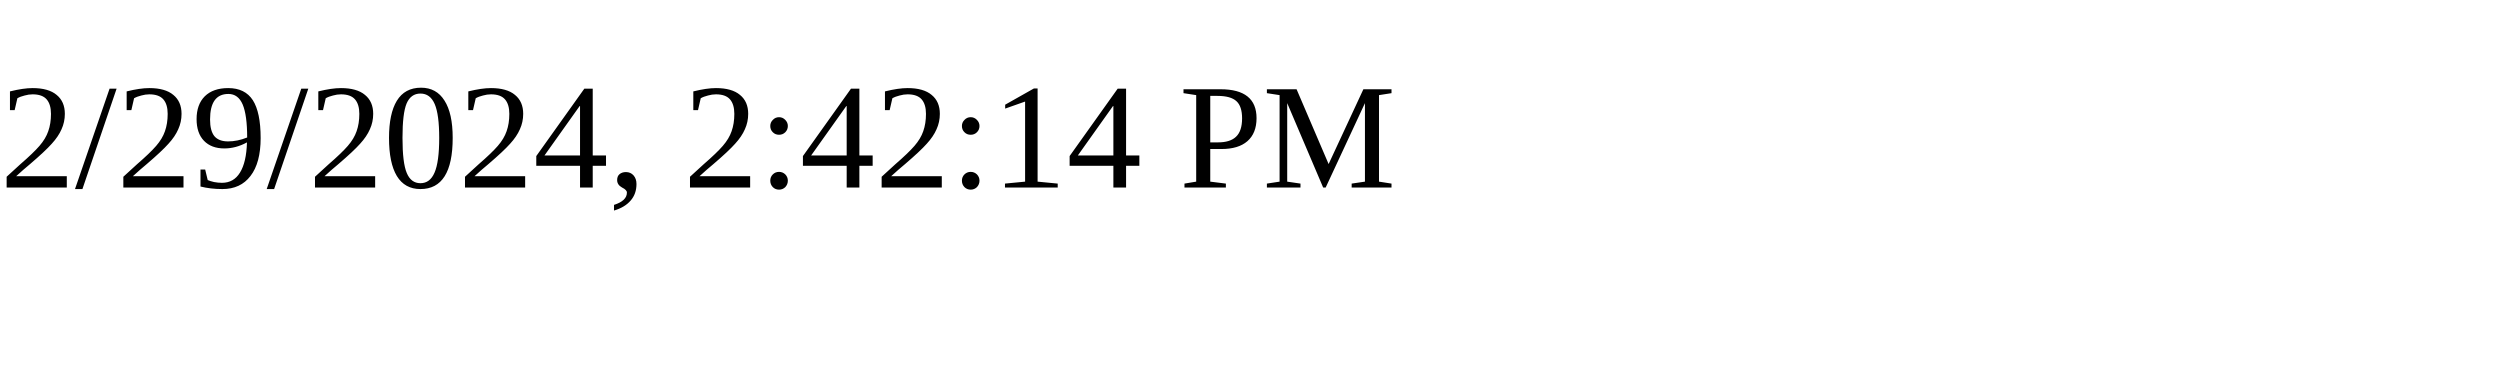
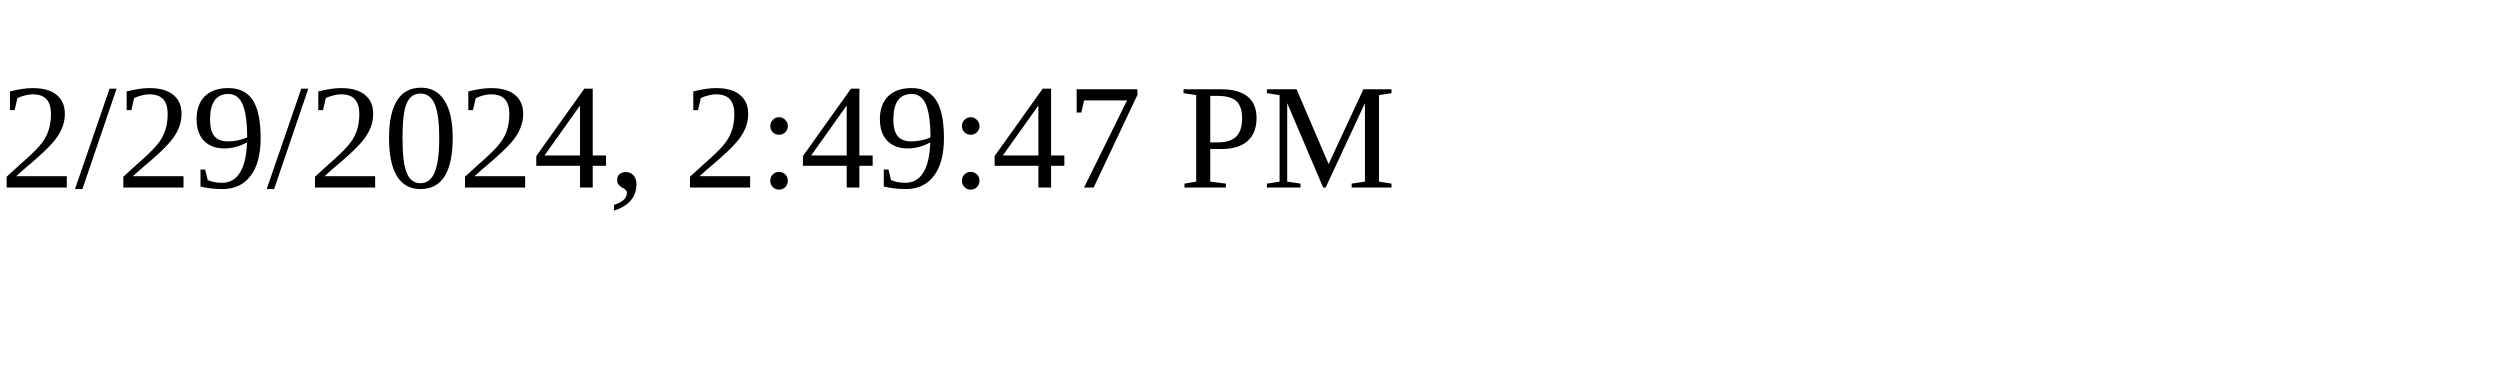
<svg xmlns="http://www.w3.org/2000/svg" height="30" width="200">
-   <text x="0" y="15">2/29/2024, 2:42:14 PM</text>
+   <text x="0" y="15">2/29/2024, 2:49:47 PM</text>
</svg>
